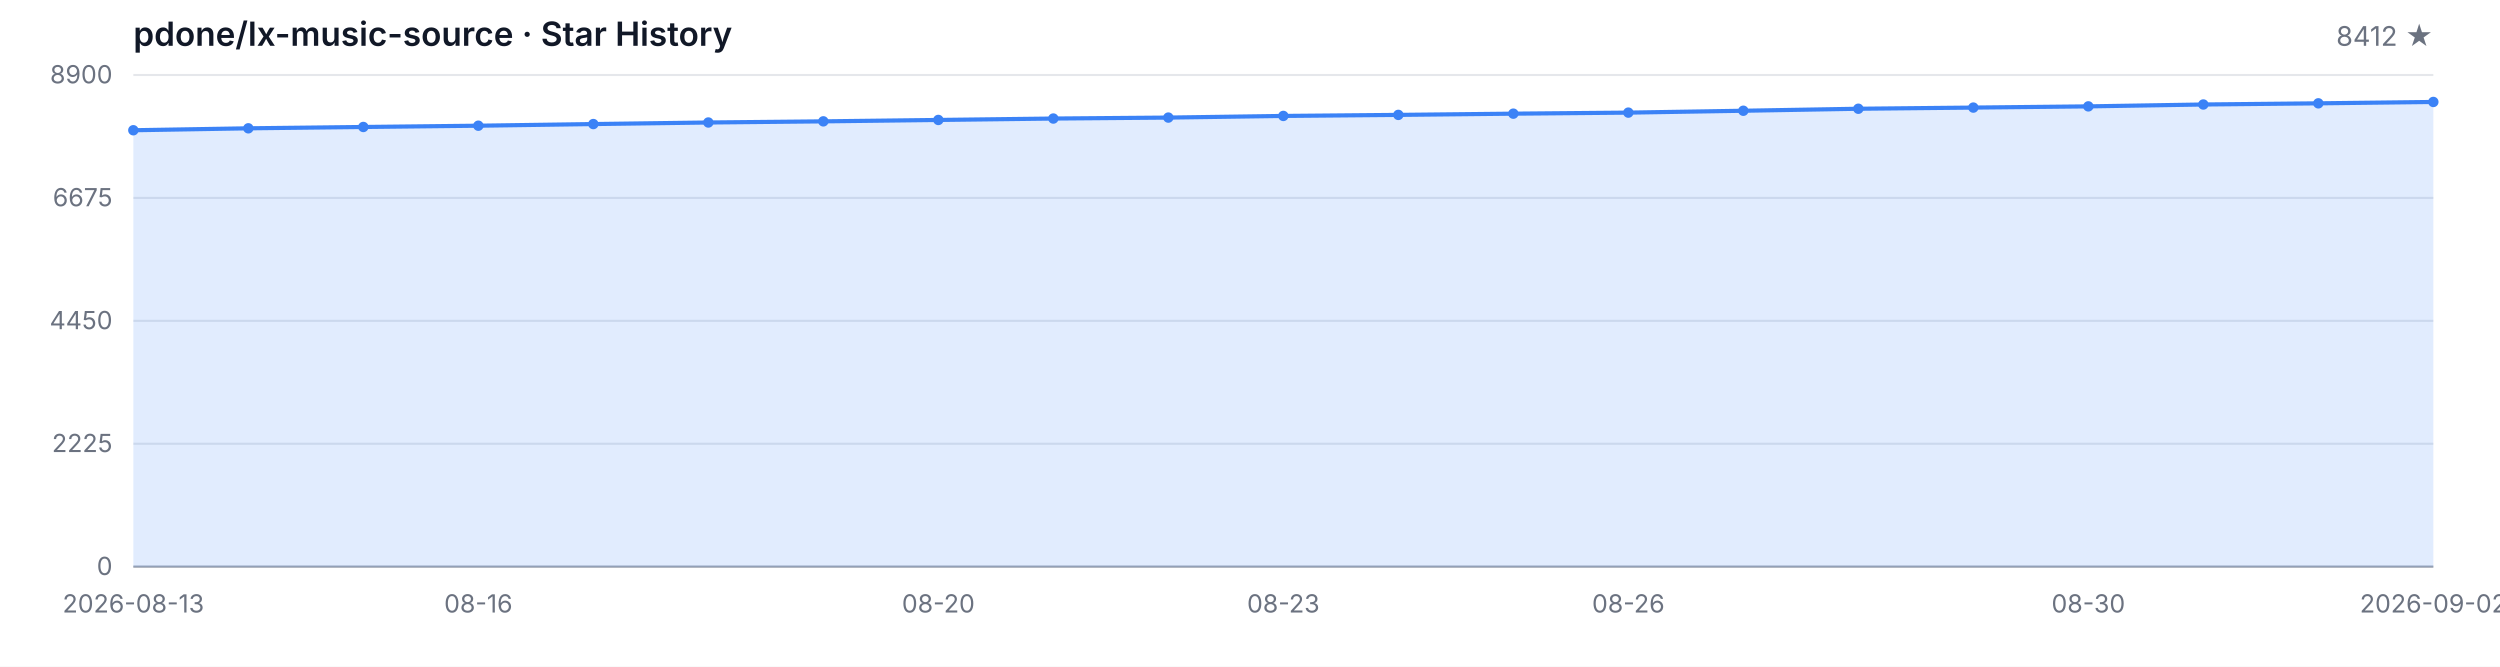
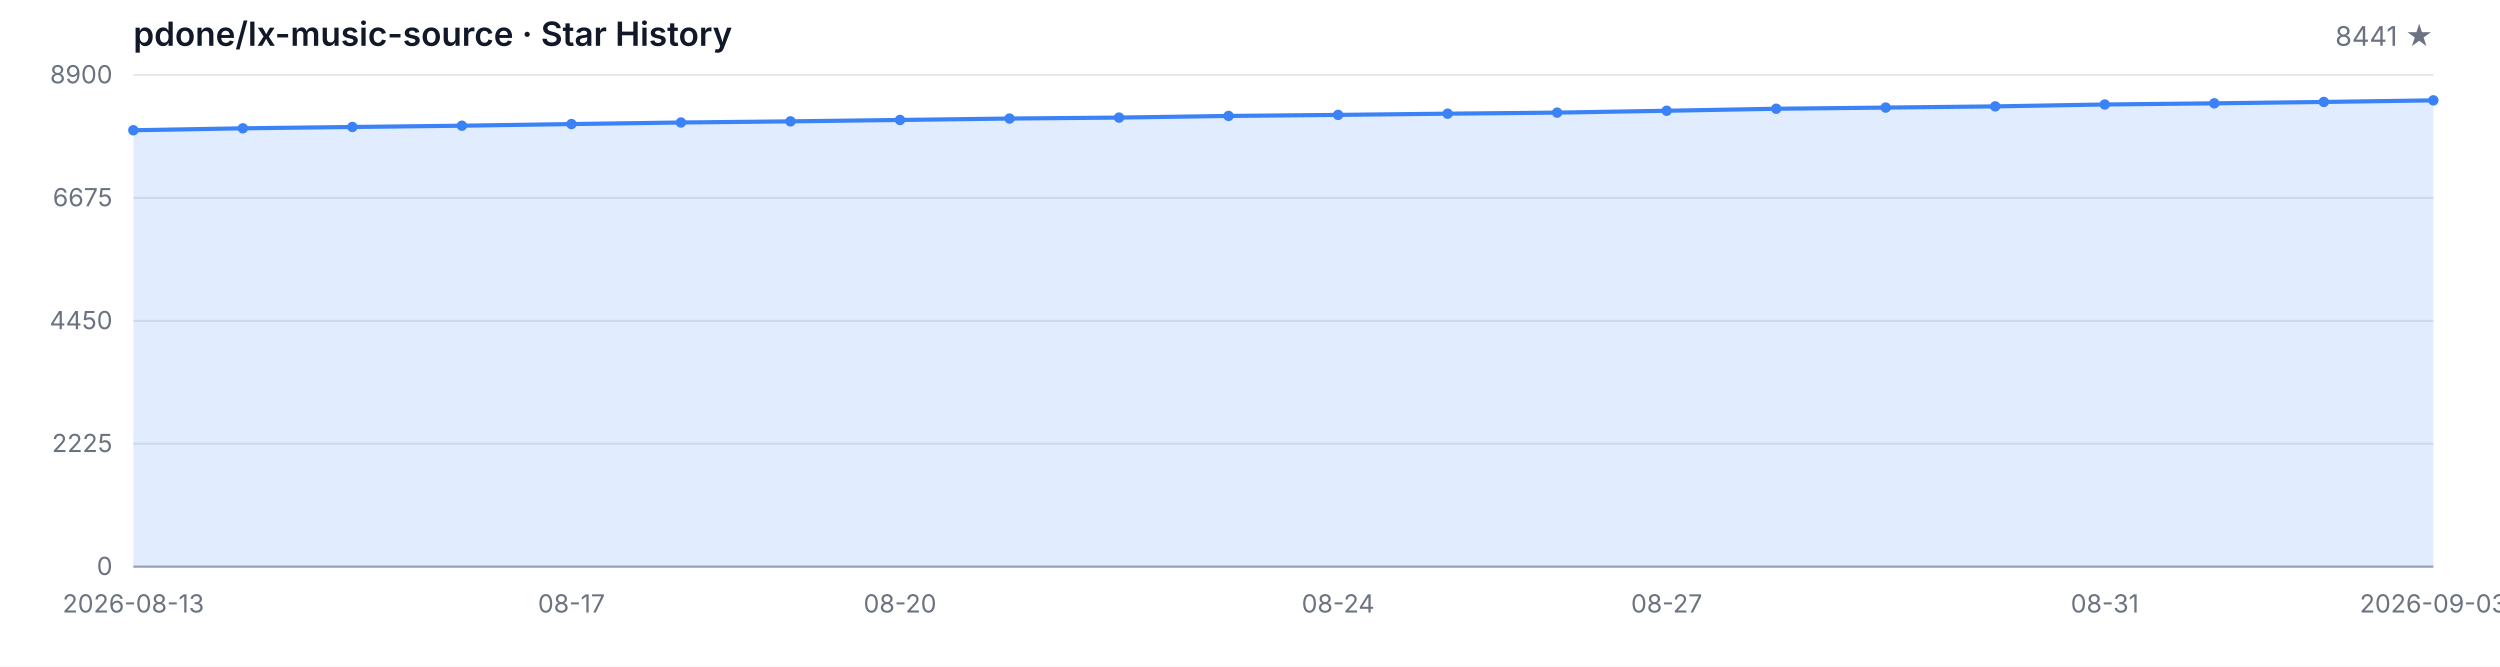
<svg xmlns="http://www.w3.org/2000/svg" width="1200" height="320" viewBox="0 0 1200 320" role="img" aria-label="Star History">
  <style>
  .bg { fill: #ffffff; }
  .grid { stroke: #e5e7eb; stroke-width: 1; }
  .axis { stroke: #9ca3af; stroke-width: 1; }
  .area { fill: rgba(59, 130, 246, 0.15); }
  .line { fill: none; stroke: #3b82f6; stroke-width: 2; stroke-linejoin: round; stroke-linecap: round; }
  .dot { fill: #3b82f6; }
  .tlabel { fill: #6b7280; font-family: -apple-system, BlinkMacSystemFont, 'Segoe UI', sans-serif; font-size: 12px; }
  .title { fill: #111827; font-family: -apple-system, BlinkMacSystemFont, 'Segoe UI', sans-serif; font-size: 16px; font-weight: 600; }
  .subtitle { fill: #6b7280; font-family: -apple-system, BlinkMacSystemFont, 'Segoe UI', sans-serif; font-size: 13px; }
  @media (prefers-color-scheme: dark) {
    .bg { fill: #0d1117; }
    .grid { stroke: #21262d; }
    .axis { stroke: #484f58; }
    .area { fill: rgba(58, 132, 255, 0.18); }
    .line { stroke: #58a6ff; }
    .dot { fill: #58a6ff; }
    .tlabel { fill: #8b949e; }
    .title { fill: #c9d1d9; }
    .subtitle { fill: #8b949e; }
  }
</style>
  <rect class="bg" width="1200" height="320" />
  <text class="title" x="64" y="22">pdone/lx-music-source · Star History</text>
-   <text class="subtitle" x="1168" y="22" text-anchor="end">8412 ★</text>
+   <text class="subtitle" x="1168" y="22" text-anchor="end">8441 ★</text>
  <line class="grid" x1="64" y1="272.00" x2="1168" y2="272.00" />
  <line class="grid" x1="64" y1="213.00" x2="1168" y2="213.00" />
  <line class="grid" x1="64" y1="154.00" x2="1168" y2="154.00" />
  <line class="grid" x1="64" y1="95.00" x2="1168" y2="95.00" />
  <line class="grid" x1="64" y1="36.00" x2="1168" y2="36.00" />
  <text class="tlabel" x="54" y="276.00" text-anchor="end">0</text>
  <text class="tlabel" x="54" y="217.00" text-anchor="end">2225</text>
  <text class="tlabel" x="54" y="158.00" text-anchor="end">4450</text>
  <text class="tlabel" x="54" y="99.00" text-anchor="end">6675</text>
  <text class="tlabel" x="54" y="40.00" text-anchor="end">8900</text>
  <line class="axis" x1="64" y1="272" x2="1168" y2="272" />
-   <path class="area" d="M 64.00 272.00 L 64.00 62.52 L 119.20 61.59 L 174.40 60.95 L 229.60 60.34 L 284.80 59.55 L 340.00 58.80 L 395.20 58.25 L 450.40 57.58 L 505.60 56.90 L 560.80 56.44 L 616.00 55.65 L 671.20 55.15 L 726.40 54.56 L 781.60 54.06 L 836.80 53.16 L 892.00 52.20 L 947.20 51.64 L 1002.40 51.06 L 1057.60 50.16 L 1112.80 49.60 L 1168.00 48.94 L 1168.00 272.00 Z" />
-   <path class="line" d="M 64.00 62.52 L 119.20 61.59 L 174.40 60.95 L 229.60 60.34 L 284.80 59.55 L 340.00 58.80 L 395.20 58.25 L 450.40 57.58 L 505.60 56.90 L 560.80 56.44 L 616.00 55.65 L 671.20 55.15 L 726.40 54.56 L 781.60 54.06 L 836.80 53.16 L 892.00 52.20 L 947.20 51.64 L 1002.40 51.06 L 1057.60 50.16 L 1112.80 49.60 L 1168.00 48.94" />
+   <path class="area" d="M 64.00 272.00 L 64.00 62.52 L 116.57 61.59 L 169.14 60.95 L 221.71 60.34 L 274.29 59.55 L 326.86 58.80 L 379.43 58.25 L 432.00 57.58 L 484.57 56.90 L 537.14 56.44 L 589.71 55.65 L 642.29 55.15 L 694.86 54.56 L 747.43 54.06 L 800.00 53.16 L 852.57 52.20 L 905.14 51.64 L 957.71 51.06 L 1010.29 50.16 L 1062.86 49.60 L 1115.43 48.94 L 1168.00 48.17 L 1168.00 272.00 Z" />
+   <path class="line" d="M 64.00 62.52 L 116.57 61.59 L 169.14 60.95 L 221.71 60.34 L 274.29 59.55 L 326.86 58.80 L 379.43 58.25 L 432.00 57.58 L 484.57 56.90 L 537.14 56.44 L 589.71 55.65 L 642.29 55.15 L 694.86 54.56 L 747.43 54.06 L 800.00 53.16 L 852.57 52.20 L 905.14 51.64 L 957.71 51.06 L 1010.29 50.16 L 1062.86 49.60 L 1115.43 48.94 L 1168.00 48.17" />
  <circle class="dot" cx="64.00" cy="62.52" r="2.5" />
-   <circle class="dot" cx="119.20" cy="61.59" r="2.5" />
-   <circle class="dot" cx="174.40" cy="60.95" r="2.5" />
-   <circle class="dot" cx="229.60" cy="60.34" r="2.5" />
-   <circle class="dot" cx="284.80" cy="59.55" r="2.5" />
-   <circle class="dot" cx="340.00" cy="58.80" r="2.5" />
-   <circle class="dot" cx="395.20" cy="58.25" r="2.5" />
-   <circle class="dot" cx="450.40" cy="57.58" r="2.5" />
-   <circle class="dot" cx="505.60" cy="56.90" r="2.5" />
-   <circle class="dot" cx="560.80" cy="56.44" r="2.5" />
-   <circle class="dot" cx="616.00" cy="55.65" r="2.5" />
-   <circle class="dot" cx="671.20" cy="55.15" r="2.5" />
-   <circle class="dot" cx="726.40" cy="54.56" r="2.5" />
-   <circle class="dot" cx="781.60" cy="54.06" r="2.5" />
-   <circle class="dot" cx="836.80" cy="53.16" r="2.5" />
-   <circle class="dot" cx="892.00" cy="52.20" r="2.5" />
-   <circle class="dot" cx="947.20" cy="51.64" r="2.5" />
-   <circle class="dot" cx="1002.40" cy="51.06" r="2.5" />
-   <circle class="dot" cx="1057.60" cy="50.16" r="2.5" />
-   <circle class="dot" cx="1112.80" cy="49.60" r="2.5" />
-   <circle class="dot" cx="1168.00" cy="48.94" r="2.5" />
+   <circle class="dot" cx="116.57" cy="61.59" r="2.5" />
+   <circle class="dot" cx="169.14" cy="60.95" r="2.5" />
+   <circle class="dot" cx="221.71" cy="60.34" r="2.5" />
+   <circle class="dot" cx="274.29" cy="59.55" r="2.5" />
+   <circle class="dot" cx="326.86" cy="58.80" r="2.5" />
+   <circle class="dot" cx="379.43" cy="58.25" r="2.5" />
+   <circle class="dot" cx="432.00" cy="57.58" r="2.5" />
+   <circle class="dot" cx="484.57" cy="56.90" r="2.5" />
+   <circle class="dot" cx="537.14" cy="56.44" r="2.5" />
+   <circle class="dot" cx="589.71" cy="55.65" r="2.5" />
+   <circle class="dot" cx="642.29" cy="55.15" r="2.5" />
+   <circle class="dot" cx="694.86" cy="54.56" r="2.5" />
+   <circle class="dot" cx="747.43" cy="54.06" r="2.5" />
+   <circle class="dot" cx="800.00" cy="53.16" r="2.5" />
+   <circle class="dot" cx="852.57" cy="52.20" r="2.5" />
+   <circle class="dot" cx="905.14" cy="51.64" r="2.5" />
+   <circle class="dot" cx="957.71" cy="51.06" r="2.5" />
+   <circle class="dot" cx="1010.29" cy="50.16" r="2.5" />
+   <circle class="dot" cx="1062.86" cy="49.60" r="2.5" />
+   <circle class="dot" cx="1115.43" cy="48.94" r="2.5" />
+   <circle class="dot" cx="1168.00" cy="48.17" r="2.5" />
  <text class="tlabel" x="64.00" y="294" text-anchor="middle">2026-08-13</text>
-   <text class="tlabel" x="229.60" y="294" text-anchor="middle">08-16</text>
-   <text class="tlabel" x="450.40" y="294" text-anchor="middle">08-20</text>
-   <text class="tlabel" x="616.00" y="294" text-anchor="middle">08-23</text>
-   <text class="tlabel" x="781.60" y="294" text-anchor="middle">08-26</text>
-   <text class="tlabel" x="1002.40" y="294" text-anchor="middle">08-30</text>
-   <text class="tlabel" x="1168.00" y="294" text-anchor="middle">2026-09-02</text>
+   <text class="tlabel" x="274.29" y="294" text-anchor="middle">08-17</text>
+   <text class="tlabel" x="432.00" y="294" text-anchor="middle">08-20</text>
+   <text class="tlabel" x="642.29" y="294" text-anchor="middle">08-24</text>
+   <text class="tlabel" x="800.00" y="294" text-anchor="middle">08-27</text>
+   <text class="tlabel" x="1010.29" y="294" text-anchor="middle">08-31</text>
+   <text class="tlabel" x="1168.00" y="294" text-anchor="middle">2026-09-03</text>
</svg>
